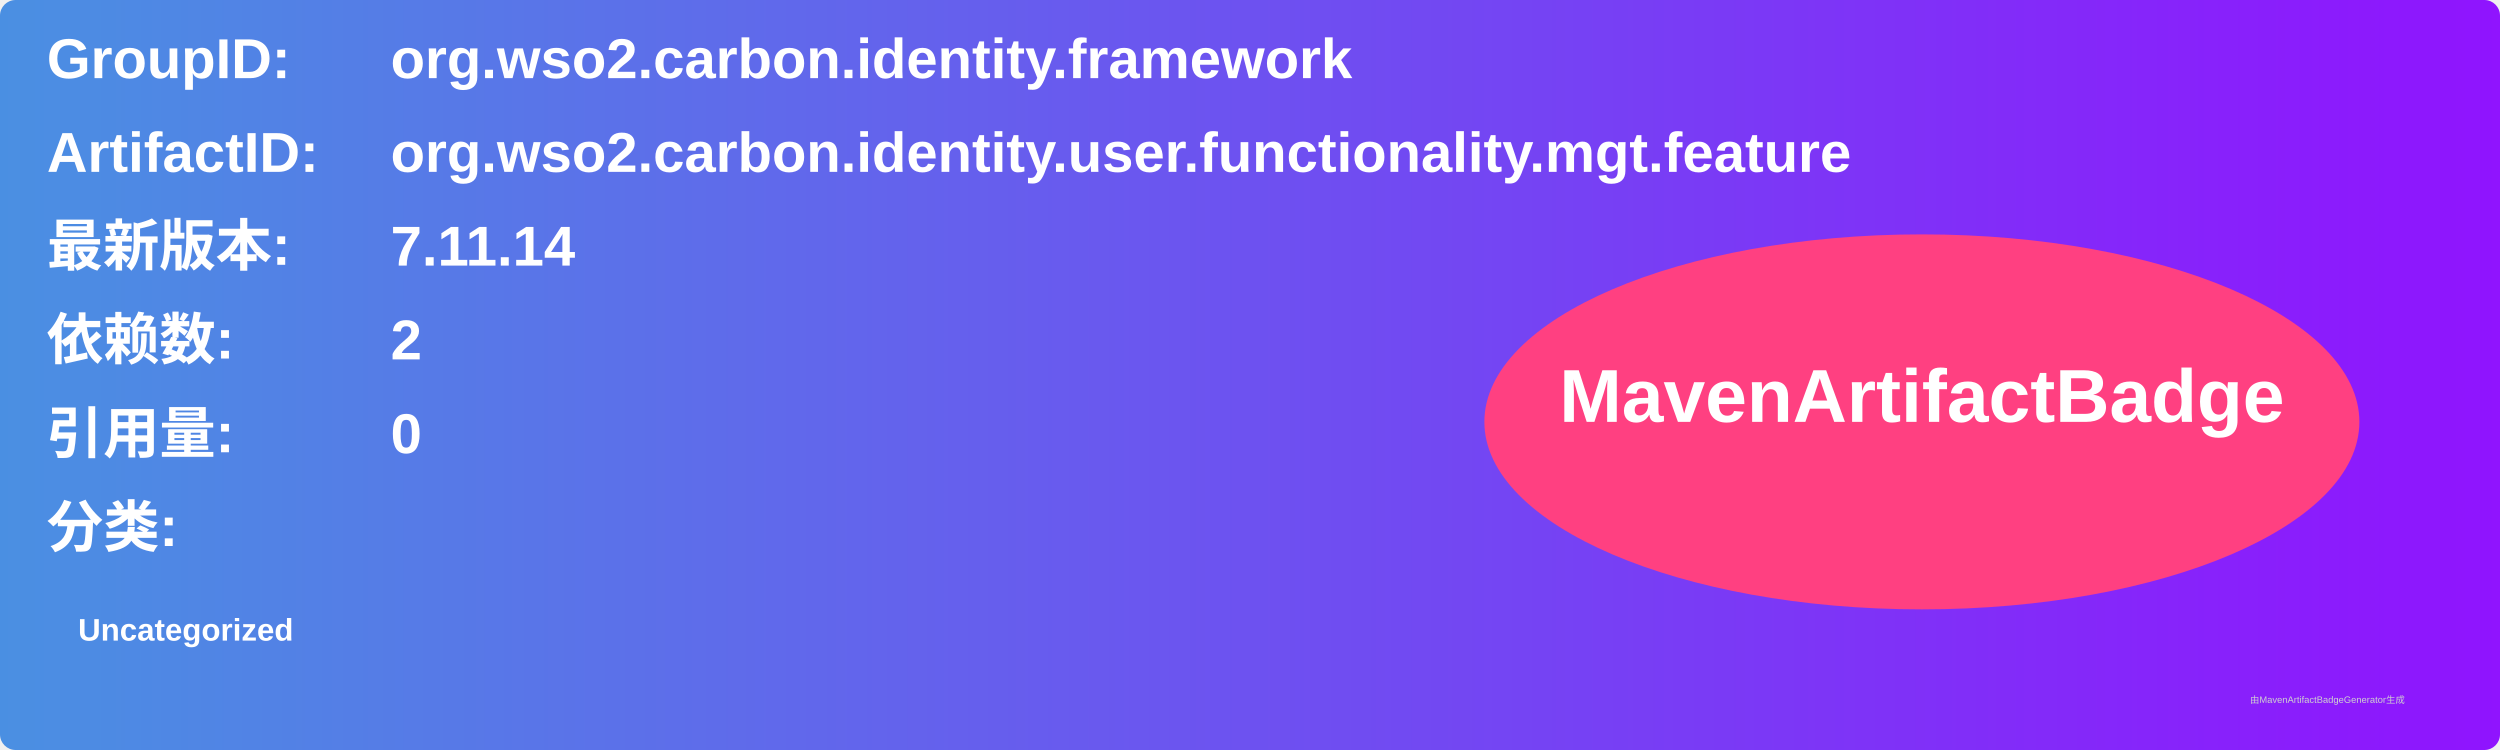
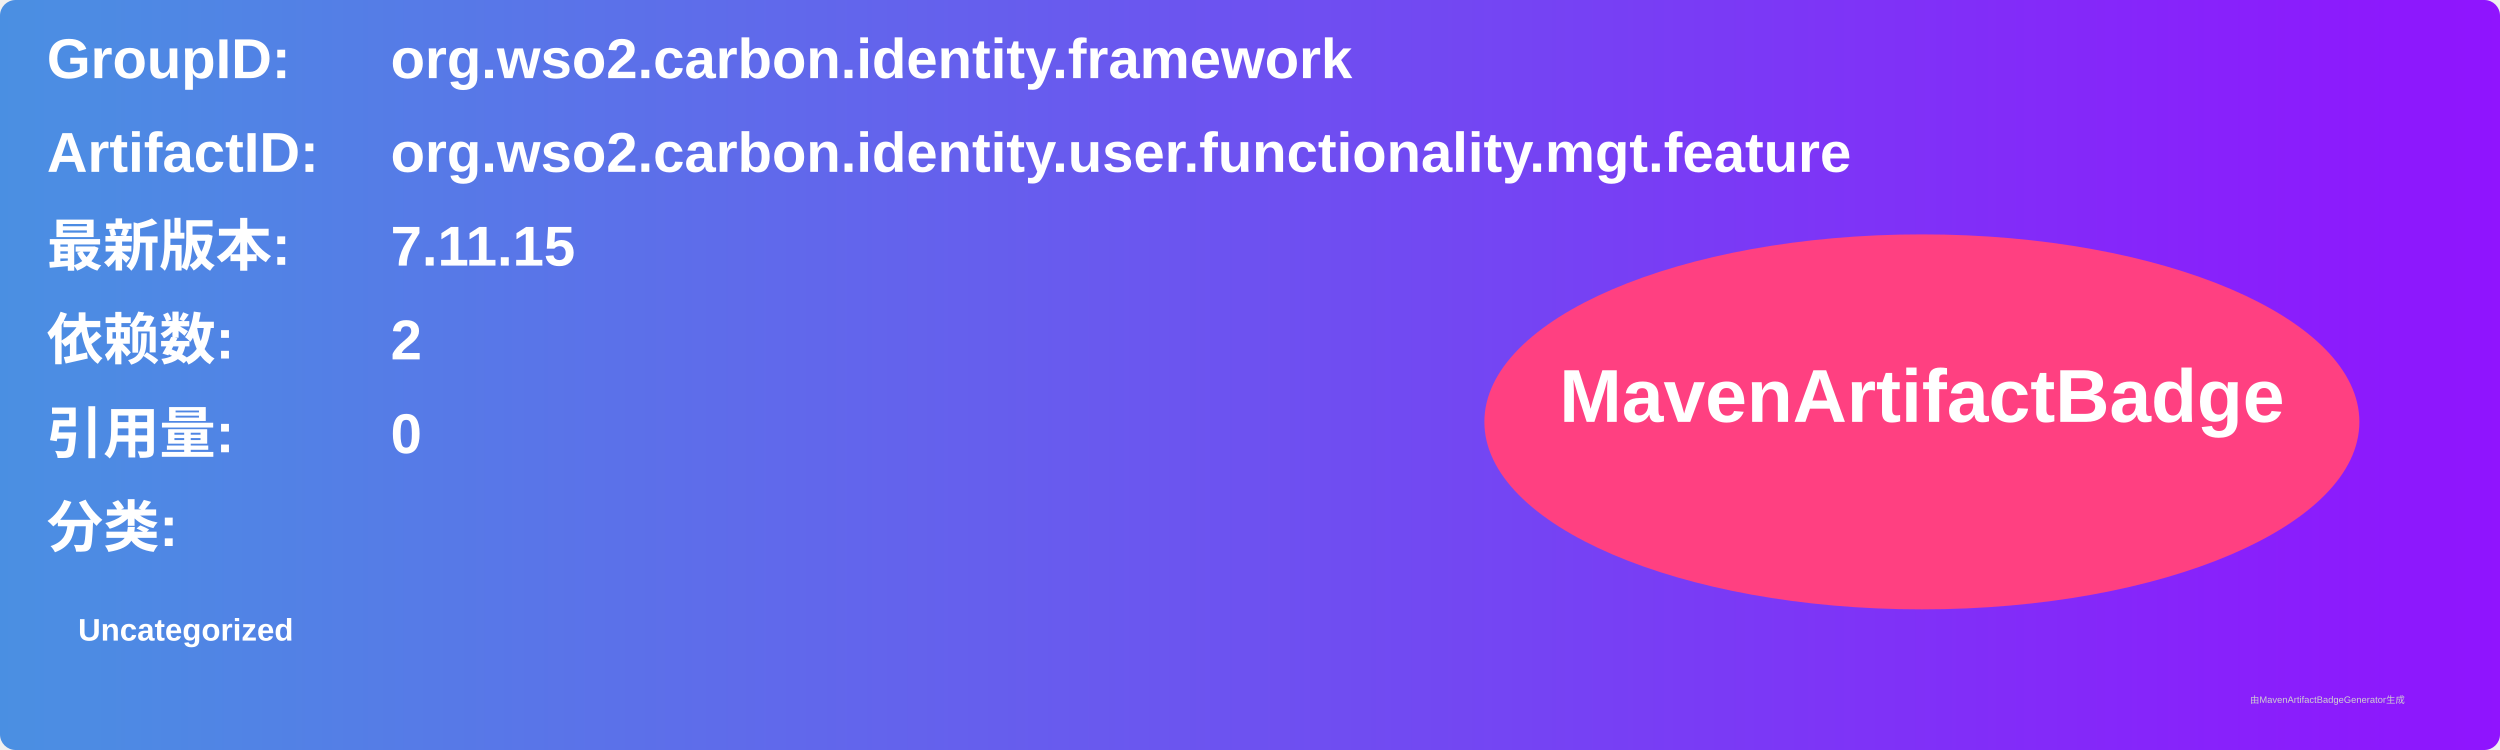
<svg xmlns="http://www.w3.org/2000/svg" width="800" height="240" viewBox="0 0 800 240">
  <linearGradient id="grad" x1="0%" y1="0%" x2="100%" y2="0%">
    <stop offset="0%" stop-color="#4a90e2" />
    <stop offset="100%" stop-color="#9013fe" />
  </linearGradient>
  <rect width="100%" height="100%" rx="5" ry="5" fill="url(#grad)" />
  <g transform="translate(15, 15)">
    <text x="0" y="10" font-family="Arial" font-size="18" fill="white" font-weight="bold" width="260">GroupID:</text>
    <text x="110" y="10" font-family="Arial" font-size="18" fill="white" font-weight="bold" width="460">org.wso2.carbon.identity.framework</text>
    <text x="0" y="40" font-family="Arial" font-size="18" fill="white" font-weight="bold" width="260">ArtifactID:</text>
    <text x="110" y="40" font-family="Arial" font-size="18" fill="white" font-weight="bold" width="460">org.wso2.carbon.identity.user.functionality.mgt.feature</text>
    <text x="0" y="70" font-family="Arial" font-size="18" fill="white" font-weight="bold">最新版本:</text>
    <text x="110" y="70" font-family="Arial" font-size="18" fill="white" font-weight="bold">
-       <tspan font-weight="bold">7.11.14</tspan>
+       <tspan font-weight="bold">7.11.15</tspan>
    </text>
    <text x="0" y="100" font-family="Arial" font-size="18" fill="white" font-weight="bold">依赖数: </text>
    <text x="110" y="100" font-family="Arial" font-size="18" fill="white">
      <tspan font-weight="bold">2</tspan>
    </text>
    <text x="0" y="130" font-family="Arial" font-size="18" fill="white" font-weight="bold">引用量: </text>
    <text x="110" y="130" font-family="Arial" font-size="18" fill="white">
      <tspan font-weight="bold">0</tspan>
    </text>
    <text x="0" y="160" font-family="Arial" font-size="18" fill="white" font-weight="bold">分类:</text>
    <text x="10" y="190" font-family="Arial" font-size="10" fill="white">
      <tspan font-weight="bold">Uncategorized</tspan>
    </text>
    <ellipse cx="600" cy="120" rx="140" ry="60" fill="#ff4081" />
    <text x="600" y="120" text-anchor="middle" font-family="Arial" font-size="24" fill="white" font-weight="bold">MavenArtifactBadge</text>
  </g>
  <text x="720" y="225" font-family="Arial" font-size="3" fill="#d0d0d0">由MavenArtifactBadgeGenerator生成</text>
</svg>
